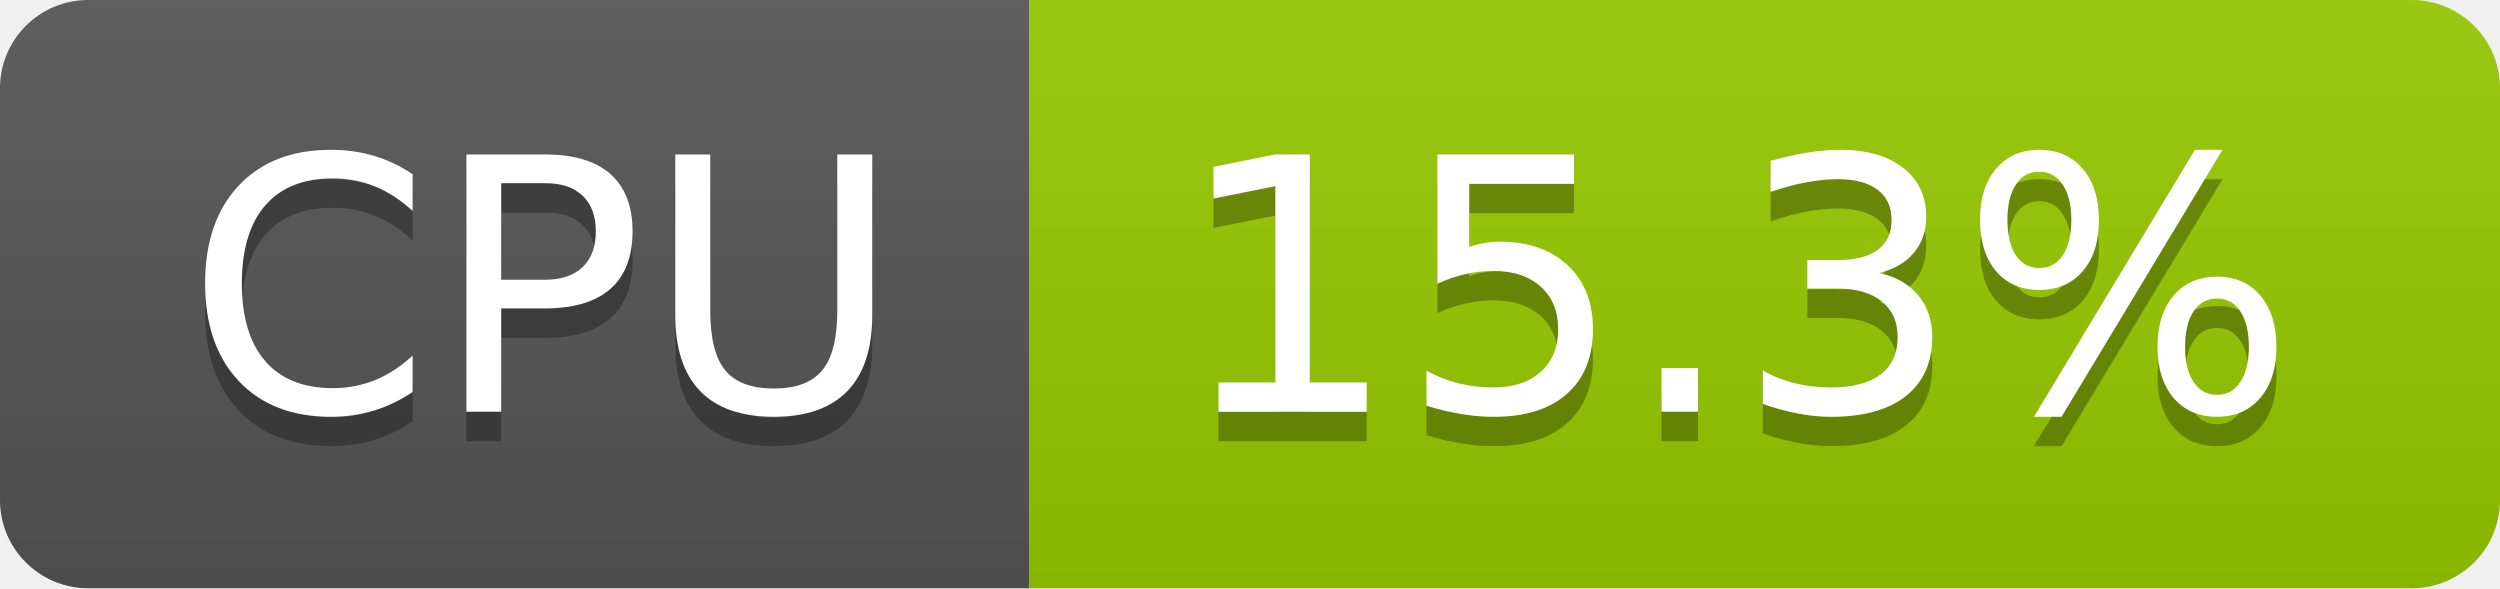
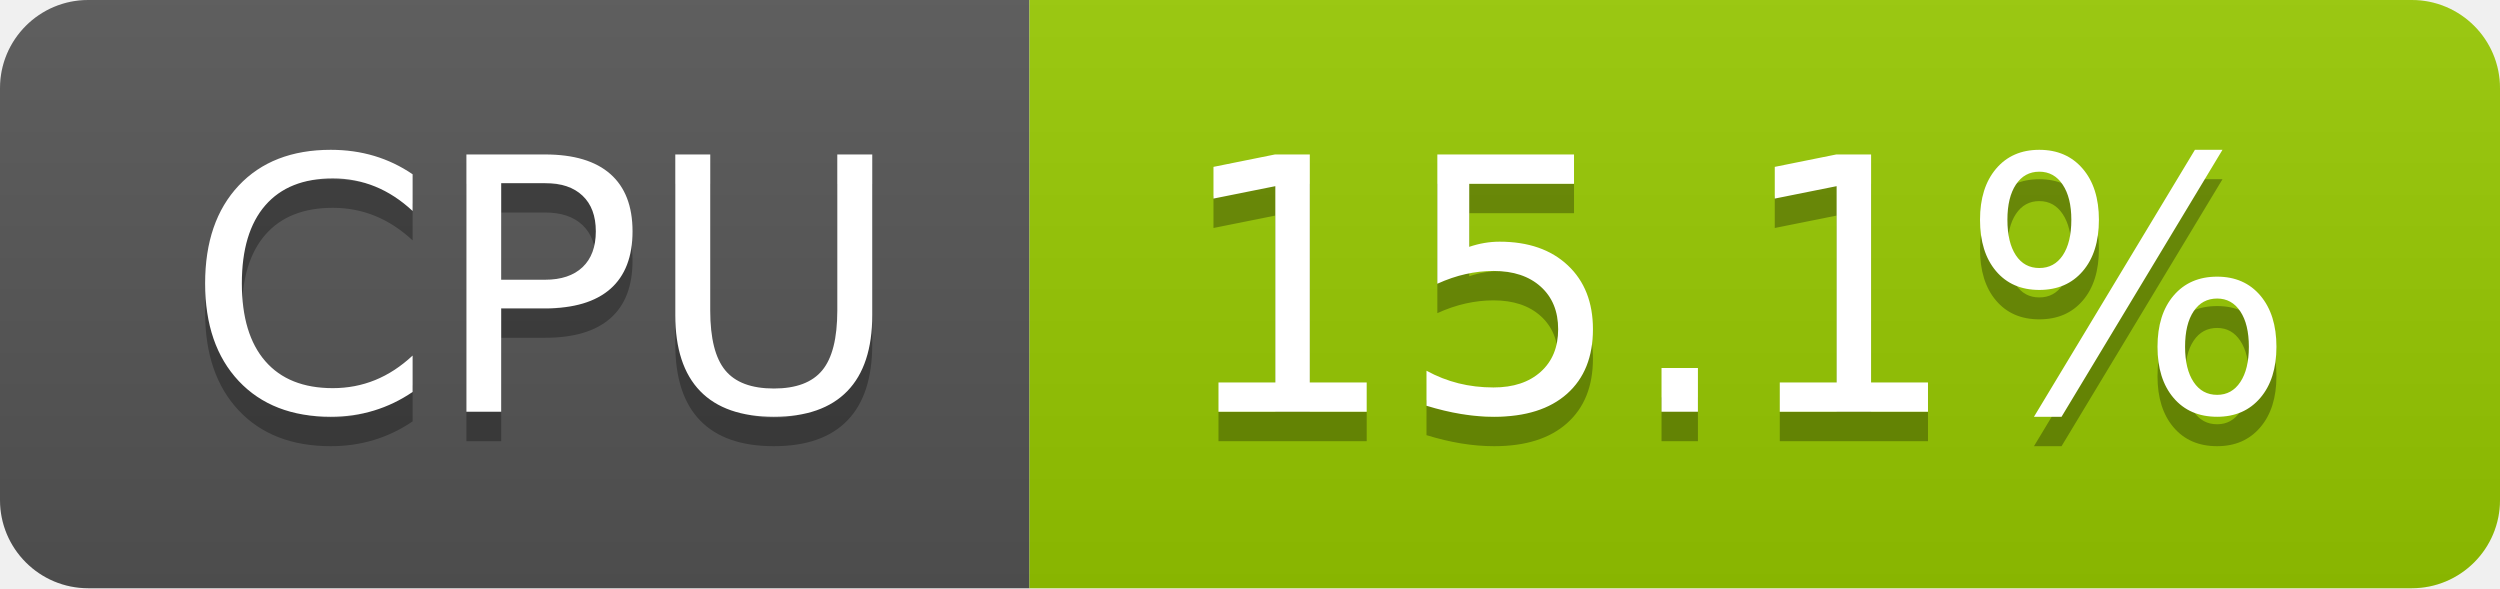
- <svg xmlns="http://www.w3.org/2000/svg" width="85" height="20" role="img" aria-label="CPU: 15.3%">
+ <svg xmlns="http://www.w3.org/2000/svg" width="85" height="20" role="img" aria-label="CPU: 15.1%">
  <linearGradient id="s" x2="0" y2="100%">
    <stop offset="0" stop-color="#bbb" stop-opacity=".1" />
    <stop offset="1" stop-opacity=".1" />
  </linearGradient>
  <clipPath id="r">
    <rect width="85" height="20" rx="3" fill="#fff" />
  </clipPath>
  <g clip-path="url(#r)">
    <rect width="35" height="20" fill="#555" />
    <rect x="35" width="50" height="20" fill="#97ca00" />
    <rect width="85" height="20" fill="url(#s)" />
  </g>
  <g fill="#fff" text-anchor="middle" font-family="Verdana,Geneva,DejaVu Sans,sans-serif" text-rendering="geometricPrecision" font-size="120">
    <text aria-hidden="true" x="185" y="150" fill="#010101" fill-opacity=".3" transform="scale(.1)" textLength="247">CPU</text>
    <text x="185" y="140" transform="scale(.1)" fill="#fff" textLength="247">CPU</text>
-     <text aria-hidden="true" x="590" y="150" fill="#010101" fill-opacity=".3" transform="scale(.1)" textLength="390">15.3%</text>
-     <text x="590" y="140" transform="scale(.1)" fill="#fff" textLength="390">15.3%</text>
+     <text aria-hidden="true" x="590" y="150" fill="#010101" fill-opacity=".3" transform="scale(.1)" textLength="390">15.1%</text>
+     <text x="590" y="140" transform="scale(.1)" fill="#fff" textLength="390">15.1%</text>
  </g>
</svg>
